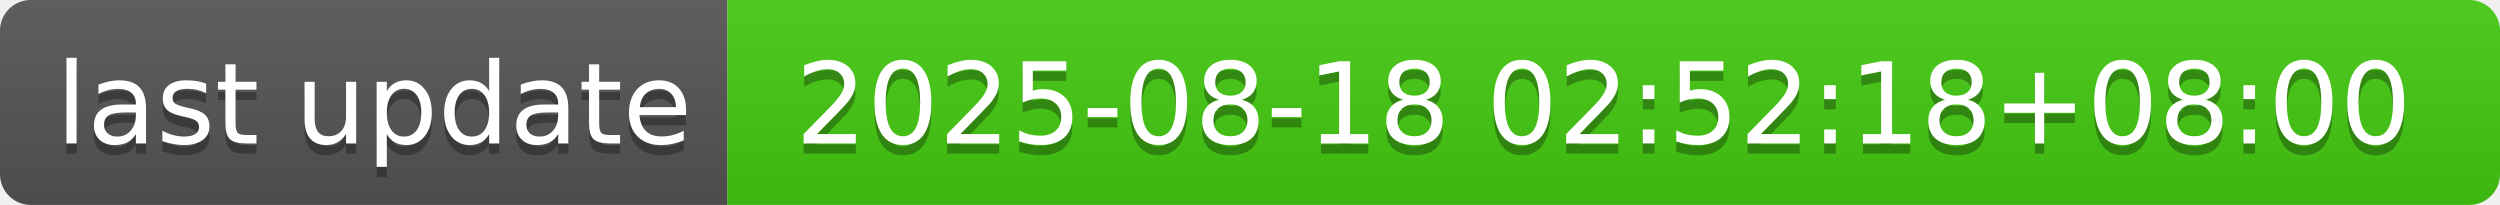
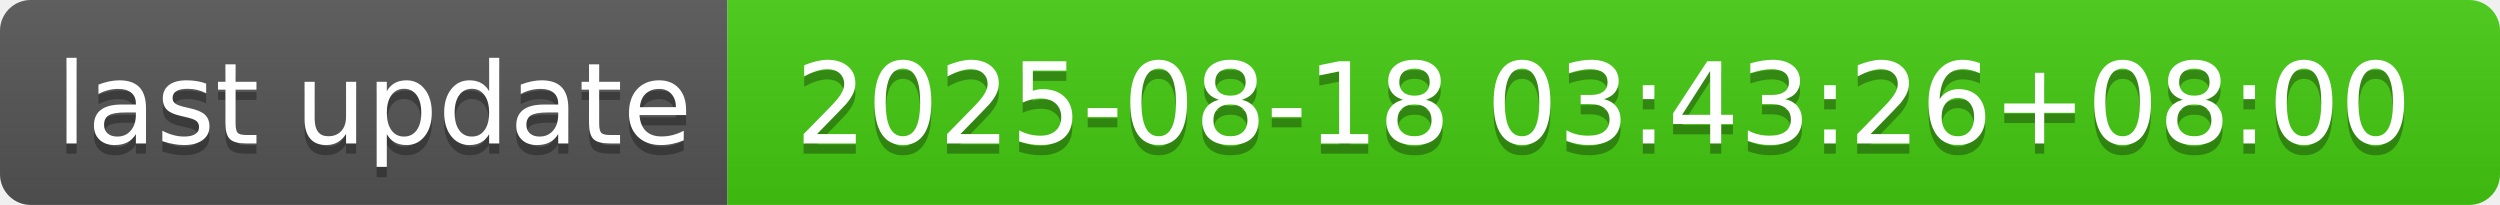
- <svg xmlns="http://www.w3.org/2000/svg" width="244" height="20" role="img" aria-label="last update: 2025-08-18 02:52:18+08:00">
+ <svg xmlns="http://www.w3.org/2000/svg" width="244" height="20" role="img" aria-label="last update: 2025-08-18 03:43:26+08:00">
  <linearGradient id="s" x2="0" y2="100%">
    <stop offset="0" stop-color="#bbb" stop-opacity=".1" />
    <stop offset="1" stop-opacity=".1" />
  </linearGradient>
  <clipPath id="r">
    <rect width="244" height="20" rx="3" fill="#fff" />
  </clipPath>
  <g clip-path="url(#r)">
    <rect width="71" height="20" fill="#555" />
    <rect x="71" width="173" height="20" fill="#4c1" />
    <rect width="244" height="20" fill="url(#s)" />
  </g>
  <g fill="#fff" text-anchor="middle" font-family="Verdana,Geneva,DejaVu Sans,sans-serif" text-rendering="geometricPrecision" font-size="110">
    <text aria-hidden="true" x="365" y="150" fill="#010101" fill-opacity=".3" transform="scale(.1)" textLength="610">last update</text>
    <text x="365" y="140" transform="scale(.1)" fill="#fff" textLength="610">last update</text>
-     <text aria-hidden="true" x="1565" y="150" fill="#010101" fill-opacity=".3" transform="scale(.1)" textLength="1630">2025-08-18 02:52:18+08:00</text>
-     <text x="1565" y="140" transform="scale(.1)" fill="#fff" textLength="1630">2025-08-18 02:52:18+08:00</text>
+     <text aria-hidden="true" x="1565" y="150" fill="#010101" fill-opacity=".3" transform="scale(.1)" textLength="1630">2025-08-18 03:43:26+08:00</text>
+     <text x="1565" y="140" transform="scale(.1)" fill="#fff" textLength="1630">2025-08-18 03:43:26+08:00</text>
  </g>
</svg>
